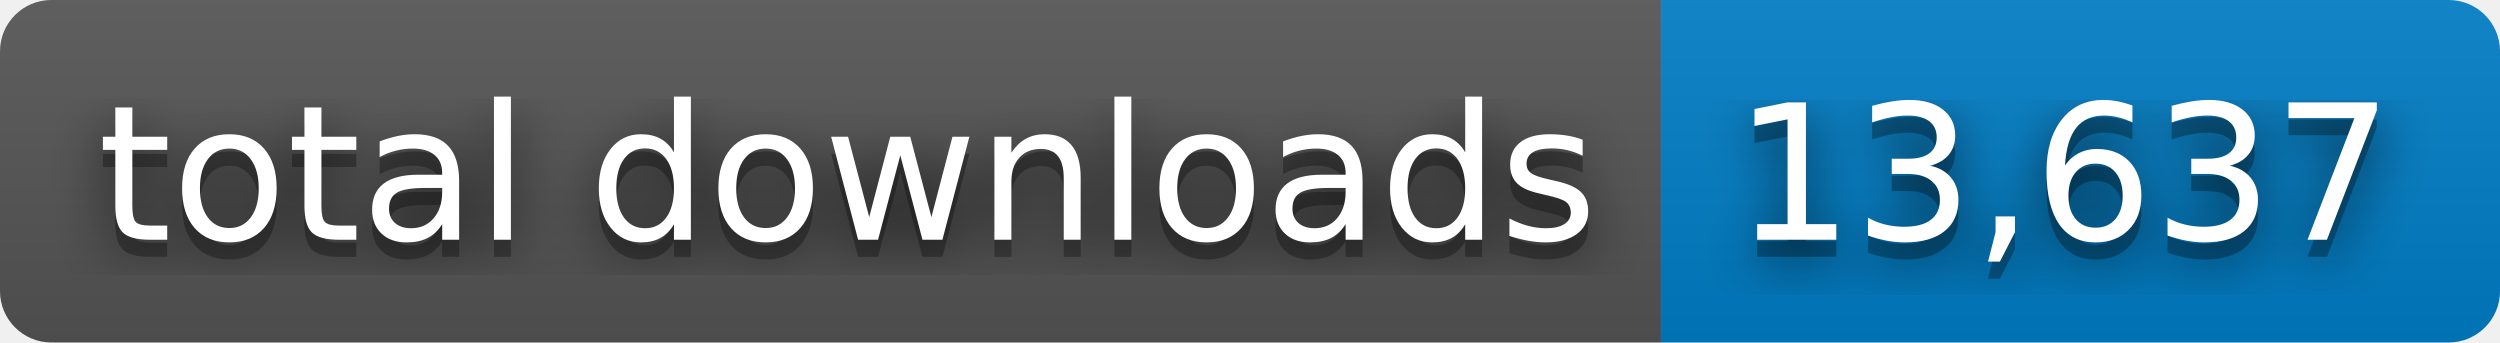
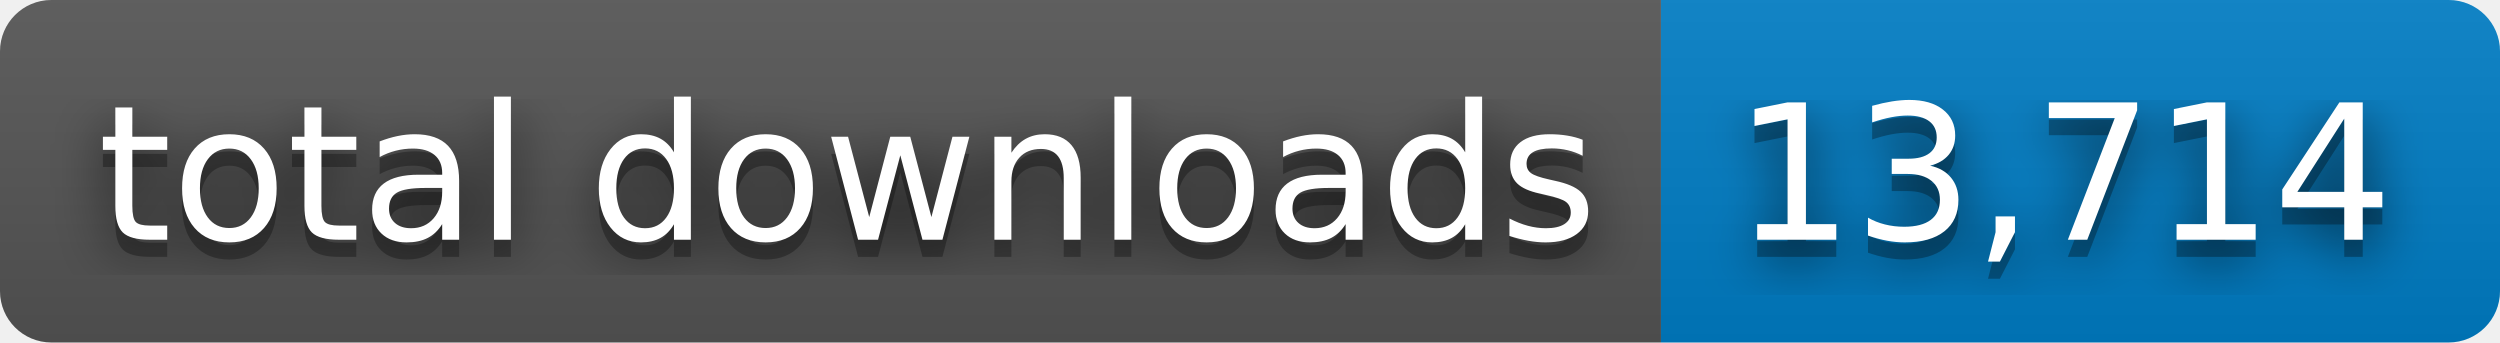
- <svg xmlns="http://www.w3.org/2000/svg" width="146" height="20" role="img" aria-label="total downloads: 13,637">
+ <svg xmlns="http://www.w3.org/2000/svg" width="146" height="20" role="img" aria-label="total downloads: 13,714">
  <filter id="blur">
    <feGaussianBlur stdDeviation="16" />
  </filter>
  <linearGradient id="s" x2="0" y2="100%">
    <stop offset="0" stop-color="#bbb" stop-opacity=".1" />
    <stop offset="1" stop-opacity=".1" />
  </linearGradient>
  <clipPath id="r">
    <rect width="146" height="20" rx="3" />
  </clipPath>
  <g clip-path="url(#r)">
    <rect width="97" height="20" fill="#555" />
    <rect x="97" width="49" height="20" fill="#007ec6" />
    <rect width="146" height="20" fill="url(#s)" />
  </g>
  <g fill="#fff" text-anchor="middle" font-family="Verdana,Geneva,DejaVu Sans,sans-serif" text-rendering="geometricPrecision" font-size="110">
    <g transform="scale(.1)">
      <g aria-hidden="true" fill="#010101">
        <text x="495" y="150" fill-opacity=".8" filter="url(#blur)" textLength="870">total downloads</text>
        <text x="495" y="150" fill-opacity=".3" textLength="870">total downloads</text>
      </g>
      <text x="495" y="140" textLength="870">total downloads</text>
    </g>
    <g transform="scale(.1)">
      <g aria-hidden="true" fill="#010101">
-         <text x="1205" y="150" fill-opacity=".8" filter="url(#blur)" textLength="390">13,637</text>
-         <text x="1205" y="150" fill-opacity=".3" textLength="390">13,637</text>
+         <text x="1205" y="150" fill-opacity=".8" filter="url(#blur)" textLength="390">13,714</text>
+         <text x="1205" y="150" fill-opacity=".3" textLength="390">13,714</text>
      </g>
-       <text x="1205" y="140" textLength="390">13,637</text>
+       <text x="1205" y="140" textLength="390">13,714</text>
    </g>
  </g>
</svg>
